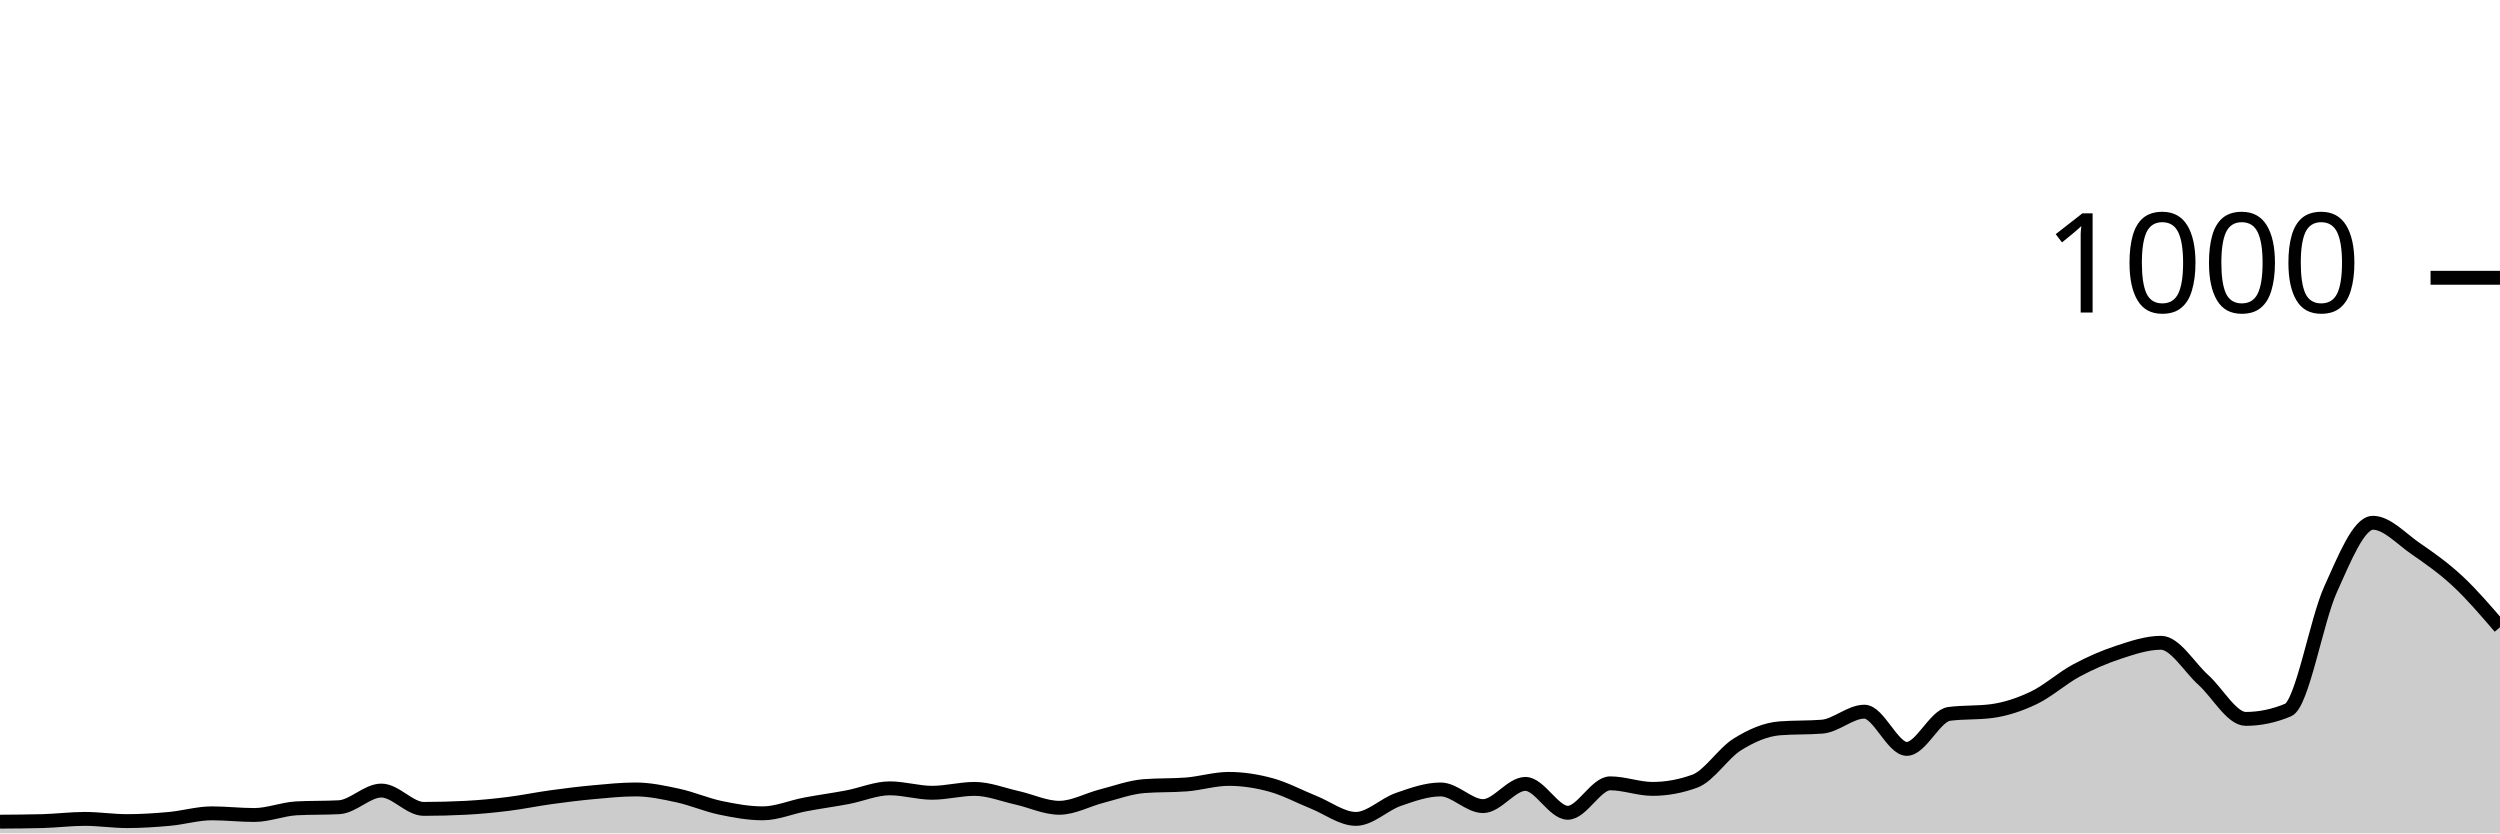
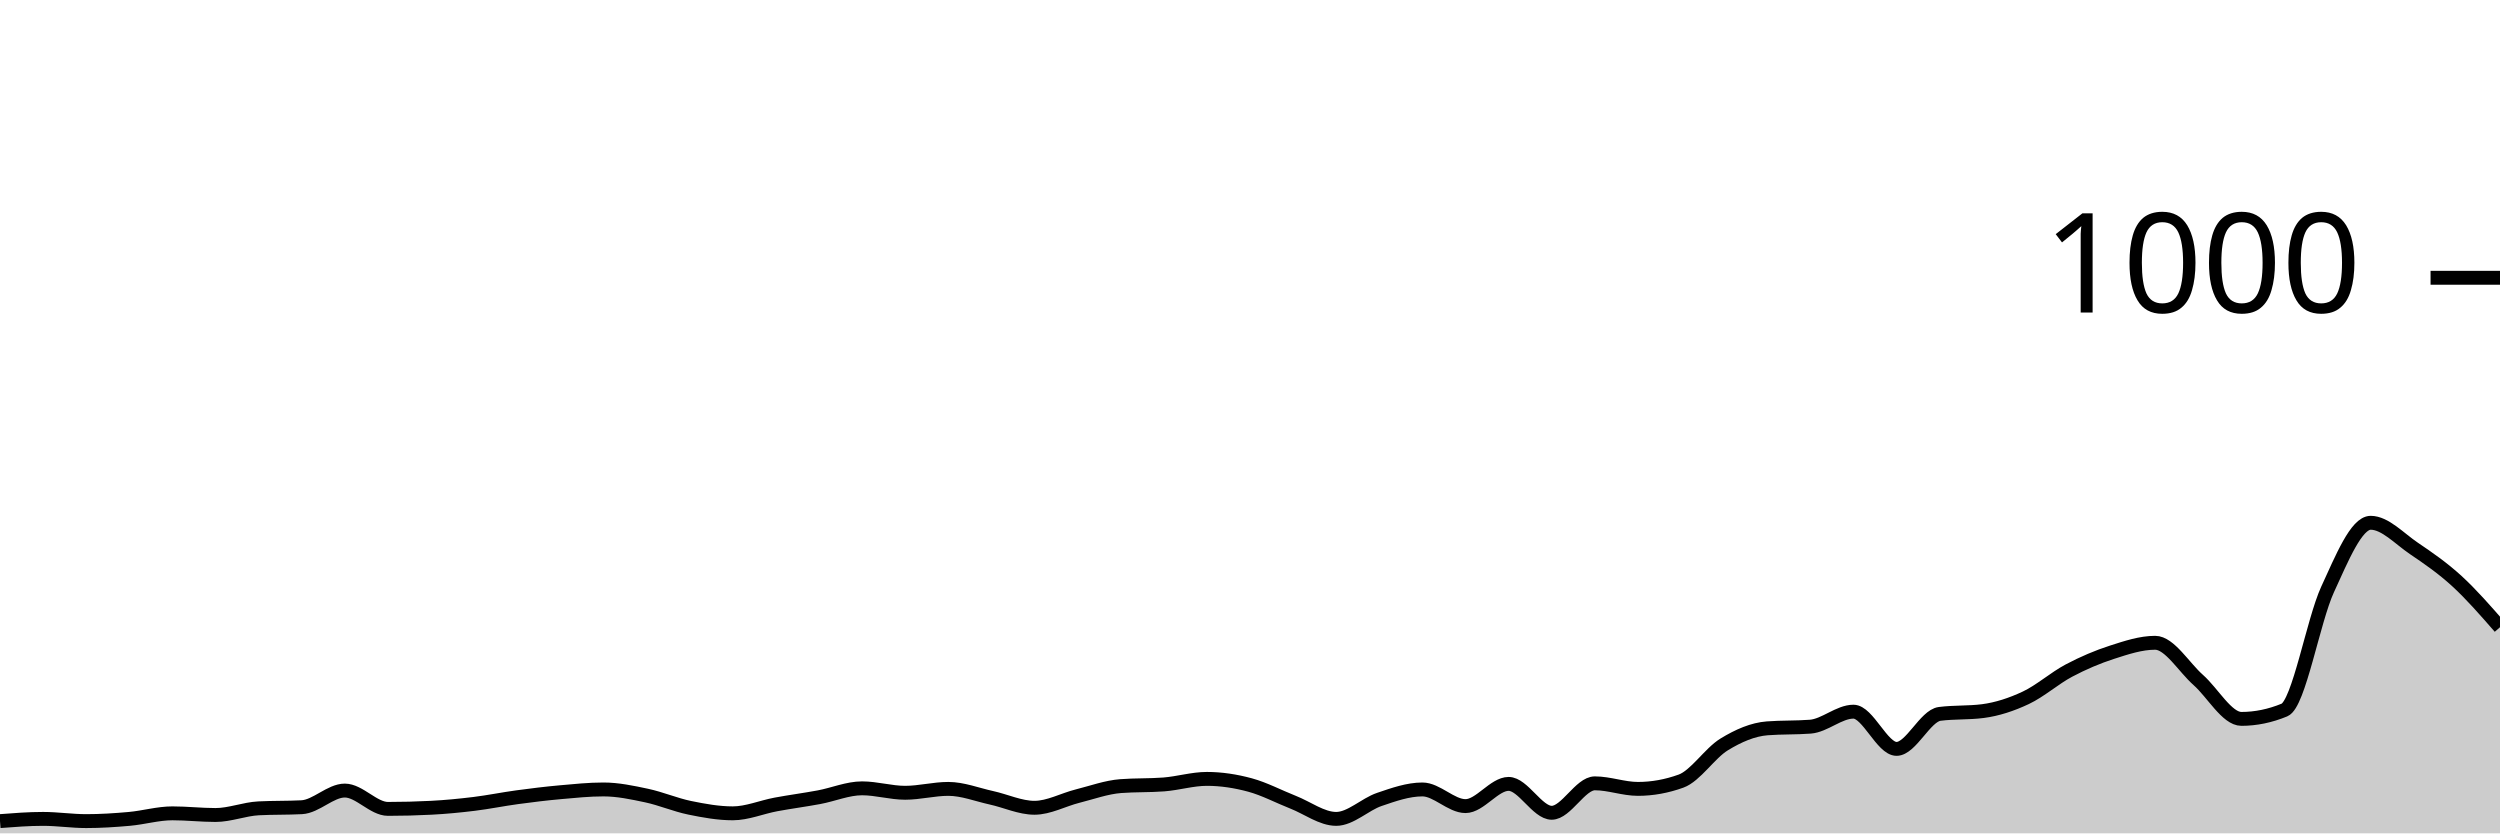
<svg xmlns="http://www.w3.org/2000/svg" viewBox="0 0 180 60">
  <g transform="translate(0,20)">
-     <path class="area" fill="rgba(0, 0, 0, 0.2)" d="M0,39.16C1.017,39.153,2.034,39.147,3.051,39.12C4.068,39.093,5.085,38.96,6.102,38.96C7.119,38.96,8.136,39.12,9.153,39.12C10.169,39.12,11.186,39.053,12.203,38.96C13.22,38.867,14.237,38.56,15.254,38.56C16.271,38.56,17.288,38.68,18.305,38.68C19.322,38.68,20.339,38.253,21.356,38.2C22.373,38.147,23.39,38.173,24.407,38.12C25.424,38.067,26.441,36.92,27.458,36.92C28.475,36.92,29.492,38.24,30.508,38.24C31.525,38.24,32.542,38.213,33.559,38.16C34.576,38.107,35.593,38.007,36.61,37.88C37.627,37.753,38.644,37.54,39.661,37.4C40.678,37.26,41.695,37.133,42.712,37.04C43.729,36.947,44.746,36.84,45.763,36.84C46.78,36.84,47.797,37.06,48.814,37.28C49.831,37.5,50.847,37.947,51.864,38.16C52.881,38.373,53.898,38.56,54.915,38.56C55.932,38.56,56.949,38.113,57.966,37.92C58.983,37.727,60,37.593,61.017,37.4C62.034,37.207,63.051,36.76,64.068,36.76C65.085,36.76,66.102,37.08,67.119,37.08C68.136,37.08,69.153,36.8,70.169,36.8C71.186,36.8,72.203,37.213,73.22,37.44C74.237,37.667,75.254,38.16,76.271,38.16C77.288,38.16,78.305,37.58,79.322,37.32C80.339,37.06,81.356,36.68,82.373,36.6C83.39,36.52,84.407,36.56,85.424,36.48C86.441,36.4,87.458,36.08,88.475,36.08C89.492,36.08,90.508,36.24,91.525,36.52C92.542,36.8,93.559,37.353,94.576,37.76C95.593,38.167,96.61,38.96,97.627,38.96C98.644,38.96,99.661,37.913,100.678,37.56C101.695,37.207,102.712,36.84,103.729,36.84C104.746,36.84,105.763,38.04,106.78,38.04C107.797,38.04,108.814,36.44,109.831,36.44C110.847,36.44,111.864,38.52,112.881,38.52C113.898,38.52,114.915,36.4,115.932,36.4C116.949,36.4,117.966,36.8,118.983,36.8C120,36.8,121.017,36.613,122.034,36.24C123.051,35.867,124.068,34.233,125.085,33.6C126.102,32.967,127.119,32.52,128.136,32.44C129.153,32.36,130.169,32.4,131.186,32.32C132.203,32.24,133.22,31.24,134.237,31.24C135.254,31.24,136.271,33.92,137.288,33.92C138.305,33.92,139.322,31.533,140.339,31.4C141.356,31.267,142.373,31.333,143.39,31.2C144.407,31.067,145.424,30.727,146.441,30.24C147.458,29.753,148.475,28.827,149.492,28.28C150.508,27.733,151.525,27.293,152.542,26.96C153.559,26.627,154.576,26.28,155.593,26.28C156.61,26.28,157.627,28.047,158.644,28.96C159.661,29.873,160.678,31.76,161.695,31.76C162.712,31.76,163.729,31.547,164.746,31.12C165.763,30.693,166.78,24.687,167.797,22.44C168.814,20.193,169.831,17.64,170.847,17.64C171.864,17.64,172.881,18.78,173.898,19.48C174.915,20.18,175.932,20.893,176.949,21.84C177.966,22.787,178.983,23.973,180,25.16L180,40C178.983,40,177.966,40,176.949,40C175.932,40,174.915,40,173.898,40C172.881,40,171.864,40,170.847,40C169.831,40,168.814,40,167.797,40C166.78,40,165.763,40,164.746,40C163.729,40,162.712,40,161.695,40C160.678,40,159.661,40,158.644,40C157.627,40,156.61,40,155.593,40C154.576,40,153.559,40,152.542,40C151.525,40,150.508,40,149.492,40C148.475,40,147.458,40,146.441,40C145.424,40,144.407,40,143.39,40C142.373,40,141.356,40,140.339,40C139.322,40,138.305,40,137.288,40C136.271,40,135.254,40,134.237,40C133.22,40,132.203,40,131.186,40C130.169,40,129.153,40,128.136,40C127.119,40,126.102,40,125.085,40C124.068,40,123.051,40,122.034,40C121.017,40,120,40,118.983,40C117.966,40,116.949,40,115.932,40C114.915,40,113.898,40,112.881,40C111.864,40,110.847,40,109.831,40C108.814,40,107.797,40,106.78,40C105.763,40,104.746,40,103.729,40C102.712,40,101.695,40,100.678,40C99.661,40,98.644,40,97.627,40C96.61,40,95.593,40,94.576,40C93.559,40,92.542,40,91.525,40C90.508,40,89.492,40,88.475,40C87.458,40,86.441,40,85.424,40C84.407,40,83.39,40,82.373,40C81.356,40,80.339,40,79.322,40C78.305,40,77.288,40,76.271,40C75.254,40,74.237,40,73.22,40C72.203,40,71.186,40,70.169,40C69.153,40,68.136,40,67.119,40C66.102,40,65.085,40,64.068,40C63.051,40,62.034,40,61.017,40C60,40,58.983,40,57.966,40C56.949,40,55.932,40,54.915,40C53.898,40,52.881,40,51.864,40C50.847,40,49.831,40,48.814,40C47.797,40,46.78,40,45.763,40C44.746,40,43.729,40,42.712,40C41.695,40,40.678,40,39.661,40C38.644,40,37.627,40,36.61,40C35.593,40,34.576,40,33.559,40C32.542,40,31.525,40,30.508,40C29.492,40,28.475,40,27.458,40C26.441,40,25.424,40,24.407,40C23.39,40,22.373,40,21.356,40C20.339,40,19.322,40,18.305,40C17.288,40,16.271,40,15.254,40C14.237,40,13.22,40,12.203,40C11.186,40,10.169,40,9.153,40C8.136,40,7.119,40,6.102,40C5.085,40,4.068,40,3.051,40C2.034,40,1.017,40,0,40Z" />
-     <path class="line" stroke="black" fill="none" d="M0,39.16C1.017,39.153,2.034,39.147,3.051,39.12C4.068,39.093,5.085,38.96,6.102,38.96C7.119,38.96,8.136,39.12,9.153,39.12C10.169,39.12,11.186,39.053,12.203,38.96C13.22,38.867,14.237,38.56,15.254,38.56C16.271,38.56,17.288,38.68,18.305,38.68C19.322,38.68,20.339,38.253,21.356,38.2C22.373,38.147,23.39,38.173,24.407,38.12C25.424,38.067,26.441,36.92,27.458,36.92C28.475,36.92,29.492,38.24,30.508,38.24C31.525,38.24,32.542,38.213,33.559,38.16C34.576,38.107,35.593,38.007,36.61,37.88C37.627,37.753,38.644,37.54,39.661,37.4C40.678,37.26,41.695,37.133,42.712,37.04C43.729,36.947,44.746,36.84,45.763,36.84C46.78,36.84,47.797,37.06,48.814,37.28C49.831,37.5,50.847,37.947,51.864,38.16C52.881,38.373,53.898,38.56,54.915,38.56C55.932,38.56,56.949,38.113,57.966,37.92C58.983,37.727,60,37.593,61.017,37.4C62.034,37.207,63.051,36.76,64.068,36.76C65.085,36.76,66.102,37.08,67.119,37.08C68.136,37.08,69.153,36.8,70.169,36.8C71.186,36.8,72.203,37.213,73.22,37.44C74.237,37.667,75.254,38.16,76.271,38.16C77.288,38.16,78.305,37.58,79.322,37.32C80.339,37.06,81.356,36.68,82.373,36.6C83.39,36.52,84.407,36.56,85.424,36.48C86.441,36.4,87.458,36.08,88.475,36.08C89.492,36.08,90.508,36.24,91.525,36.52C92.542,36.8,93.559,37.353,94.576,37.76C95.593,38.167,96.61,38.96,97.627,38.96C98.644,38.96,99.661,37.913,100.678,37.56C101.695,37.207,102.712,36.84,103.729,36.84C104.746,36.84,105.763,38.04,106.78,38.04C107.797,38.04,108.814,36.44,109.831,36.44C110.847,36.44,111.864,38.52,112.881,38.52C113.898,38.52,114.915,36.4,115.932,36.4C116.949,36.4,117.966,36.8,118.983,36.8C120,36.8,121.017,36.613,122.034,36.24C123.051,35.867,124.068,34.233,125.085,33.6C126.102,32.967,127.119,32.52,128.136,32.44C129.153,32.36,130.169,32.4,131.186,32.32C132.203,32.24,133.22,31.24,134.237,31.24C135.254,31.24,136.271,33.92,137.288,33.92C138.305,33.92,139.322,31.533,140.339,31.4C141.356,31.267,142.373,31.333,143.39,31.2C144.407,31.067,145.424,30.727,146.441,30.24C147.458,29.753,148.475,28.827,149.492,28.28C150.508,27.733,151.525,27.293,152.542,26.96C153.559,26.627,154.576,26.28,155.593,26.28C156.61,26.28,157.627,28.047,158.644,28.96C159.661,29.873,160.678,31.76,161.695,31.76C162.712,31.76,163.729,31.547,164.746,31.12C165.763,30.693,166.78,24.687,167.797,22.44C168.814,20.193,169.831,17.64,170.847,17.64C171.864,17.64,172.881,18.78,173.898,19.48C174.915,20.18,175.932,20.893,176.949,21.84C177.966,22.787,178.983,23.973,180,25.16" />
+     <path class="area" fill="rgba(0, 0, 0, 0.2)" d="M0,39.12C1.034,39.04,2.069,38.96,3.103,38.96C4.138,38.96,5.172,39.12,6.207,39.12C7.241,39.12,8.276,39.053,9.31,38.96C10.345,38.867,11.379,38.56,12.414,38.56C13.448,38.56,14.483,38.68,15.517,38.68C16.552,38.68,17.586,38.253,18.621,38.2C19.655,38.147,20.69,38.173,21.724,38.12C22.759,38.067,23.793,36.92,24.828,36.92C25.862,36.92,26.897,38.24,27.931,38.24C28.966,38.24,30,38.213,31.034,38.16C32.069,38.107,33.103,38.007,34.138,37.88C35.172,37.753,36.207,37.54,37.241,37.4C38.276,37.26,39.31,37.133,40.345,37.04C41.379,36.947,42.414,36.84,43.448,36.84C44.483,36.84,45.517,37.06,46.552,37.28C47.586,37.5,48.621,37.947,49.655,38.16C50.69,38.373,51.724,38.56,52.759,38.56C53.793,38.56,54.828,38.113,55.862,37.92C56.897,37.727,57.931,37.593,58.966,37.4C60,37.207,61.034,36.76,62.069,36.76C63.103,36.76,64.138,37.08,65.172,37.08C66.207,37.08,67.241,36.8,68.276,36.8C69.31,36.8,70.345,37.213,71.379,37.44C72.414,37.667,73.448,38.16,74.483,38.16C75.517,38.16,76.552,37.58,77.586,37.32C78.621,37.06,79.655,36.68,80.69,36.6C81.724,36.52,82.759,36.56,83.793,36.48C84.828,36.4,85.862,36.08,86.897,36.08C87.931,36.08,88.966,36.24,90,36.52C91.034,36.8,92.069,37.353,93.103,37.76C94.138,38.167,95.172,38.96,96.207,38.96C97.241,38.96,98.276,37.913,99.31,37.56C100.345,37.207,101.379,36.84,102.414,36.84C103.448,36.84,104.483,38.04,105.517,38.04C106.552,38.04,107.586,36.44,108.621,36.44C109.655,36.44,110.69,38.52,111.724,38.52C112.759,38.52,113.793,36.4,114.828,36.4C115.862,36.4,116.897,36.8,117.931,36.8C118.966,36.8,120,36.613,121.034,36.24C122.069,35.867,123.103,34.233,124.138,33.6C125.172,32.967,126.207,32.52,127.241,32.44C128.276,32.36,129.31,32.4,130.345,32.32C131.379,32.24,132.414,31.24,133.448,31.24C134.483,31.24,135.517,33.92,136.552,33.92C137.586,33.92,138.621,31.533,139.655,31.4C140.69,31.267,141.724,31.333,142.759,31.2C143.793,31.067,144.828,30.727,145.862,30.24C146.897,29.753,147.931,28.827,148.966,28.28C150,27.733,151.034,27.293,152.069,26.96C153.103,26.627,154.138,26.28,155.172,26.28C156.207,26.28,157.241,28.047,158.276,28.96C159.31,29.873,160.345,31.76,161.379,31.76C162.414,31.76,163.448,31.547,164.483,31.12C165.517,30.693,166.552,24.687,167.586,22.44C168.621,20.193,169.655,17.64,170.69,17.64C171.724,17.64,172.759,18.78,173.793,19.48C174.828,20.18,175.862,20.893,176.897,21.84C177.931,22.787,178.966,23.973,180,25.16L180,40C178.966,40,177.931,40,176.897,40C175.862,40,174.828,40,173.793,40C172.759,40,171.724,40,170.69,40C169.655,40,168.621,40,167.586,40C166.552,40,165.517,40,164.483,40C163.448,40,162.414,40,161.379,40C160.345,40,159.31,40,158.276,40C157.241,40,156.207,40,155.172,40C154.138,40,153.103,40,152.069,40C151.034,40,150,40,148.966,40C147.931,40,146.897,40,145.862,40C144.828,40,143.793,40,142.759,40C141.724,40,140.69,40,139.655,40C138.621,40,137.586,40,136.552,40C135.517,40,134.483,40,133.448,40C132.414,40,131.379,40,130.345,40C129.31,40,128.276,40,127.241,40C126.207,40,125.172,40,124.138,40C123.103,40,122.069,40,121.034,40C120,40,118.966,40,117.931,40C116.897,40,115.862,40,114.828,40C113.793,40,112.759,40,111.724,40C110.69,40,109.655,40,108.621,40C107.586,40,106.552,40,105.517,40C104.483,40,103.448,40,102.414,40C101.379,40,100.345,40,99.31,40C98.276,40,97.241,40,96.207,40C95.172,40,94.138,40,93.103,40C92.069,40,91.034,40,90,40C88.966,40,87.931,40,86.897,40C85.862,40,84.828,40,83.793,40C82.759,40,81.724,40,80.69,40C79.655,40,78.621,40,77.586,40C76.552,40,75.517,40,74.483,40C73.448,40,72.414,40,71.379,40C70.345,40,69.31,40,68.276,40C67.241,40,66.207,40,65.172,40C64.138,40,63.103,40,62.069,40C61.034,40,60,40,58.966,40C57.931,40,56.897,40,55.862,40C54.828,40,53.793,40,52.759,40C51.724,40,50.69,40,49.655,40C48.621,40,47.586,40,46.552,40C45.517,40,44.483,40,43.448,40C42.414,40,41.379,40,40.345,40C39.31,40,38.276,40,37.241,40C36.207,40,35.172,40,34.138,40C33.103,40,32.069,40,31.034,40C30,40,28.966,40,27.931,40C26.897,40,25.862,40,24.828,40C23.793,40,22.759,40,21.724,40C20.69,40,19.655,40,18.621,40C17.586,40,16.552,40,15.517,40C14.483,40,13.448,40,12.414,40C11.379,40,10.345,40,9.31,40C8.276,40,7.241,40,6.207,40C5.172,40,4.138,40,3.103,40C2.069,40,1.034,40,0,40Z" />
+     <path class="line" stroke="black" fill="none" d="M0,39.12C1.034,39.04,2.069,38.96,3.103,38.96C4.138,38.96,5.172,39.12,6.207,39.12C7.241,39.12,8.276,39.053,9.31,38.96C10.345,38.867,11.379,38.56,12.414,38.56C13.448,38.56,14.483,38.68,15.517,38.68C16.552,38.68,17.586,38.253,18.621,38.2C19.655,38.147,20.69,38.173,21.724,38.12C22.759,38.067,23.793,36.92,24.828,36.92C25.862,36.92,26.897,38.24,27.931,38.24C28.966,38.24,30,38.213,31.034,38.16C32.069,38.107,33.103,38.007,34.138,37.88C35.172,37.753,36.207,37.54,37.241,37.4C38.276,37.26,39.31,37.133,40.345,37.04C41.379,36.947,42.414,36.84,43.448,36.84C44.483,36.84,45.517,37.06,46.552,37.28C47.586,37.5,48.621,37.947,49.655,38.16C50.69,38.373,51.724,38.56,52.759,38.56C53.793,38.56,54.828,38.113,55.862,37.92C56.897,37.727,57.931,37.593,58.966,37.4C60,37.207,61.034,36.76,62.069,36.76C63.103,36.76,64.138,37.08,65.172,37.08C66.207,37.08,67.241,36.8,68.276,36.8C69.31,36.8,70.345,37.213,71.379,37.44C72.414,37.667,73.448,38.16,74.483,38.16C75.517,38.16,76.552,37.58,77.586,37.32C78.621,37.06,79.655,36.68,80.69,36.6C81.724,36.52,82.759,36.56,83.793,36.48C84.828,36.4,85.862,36.08,86.897,36.08C87.931,36.08,88.966,36.24,90,36.52C91.034,36.8,92.069,37.353,93.103,37.76C94.138,38.167,95.172,38.96,96.207,38.96C97.241,38.96,98.276,37.913,99.31,37.56C100.345,37.207,101.379,36.84,102.414,36.84C103.448,36.84,104.483,38.04,105.517,38.04C106.552,38.04,107.586,36.44,108.621,36.44C109.655,36.44,110.69,38.52,111.724,38.52C112.759,38.52,113.793,36.4,114.828,36.4C115.862,36.4,116.897,36.8,117.931,36.8C118.966,36.8,120,36.613,121.034,36.24C122.069,35.867,123.103,34.233,124.138,33.6C125.172,32.967,126.207,32.52,127.241,32.44C128.276,32.36,129.31,32.4,130.345,32.32C131.379,32.24,132.414,31.24,133.448,31.24C134.483,31.24,135.517,33.92,136.552,33.92C137.586,33.92,138.621,31.533,139.655,31.4C140.69,31.267,141.724,31.333,142.759,31.2C143.793,31.067,144.828,30.727,145.862,30.24C146.897,29.753,147.931,28.827,148.966,28.28C150,27.733,151.034,27.293,152.069,26.96C153.103,26.627,154.138,26.28,155.172,26.28C156.207,26.28,157.241,28.047,158.276,28.96C159.31,29.873,160.345,31.76,161.379,31.76C162.414,31.76,163.448,31.547,164.483,31.12C165.517,30.693,166.552,24.687,167.586,22.44C168.621,20.193,169.655,17.64,170.69,17.64C171.724,17.64,172.759,18.78,173.793,19.48C174.828,20.18,175.862,20.893,176.897,21.84C177.931,22.787,178.966,23.973,180,25.16" />
    <path class="axis-ceiling" stroke-width="1" stroke="black" fill="none" d="M175,0L180,0" />
    <text class="axis-ceiling-label" font-family="sans-serif" text-anchor="end" font-size="10px" x="170" y="2.5">1000</text>
  </g>
</svg>
